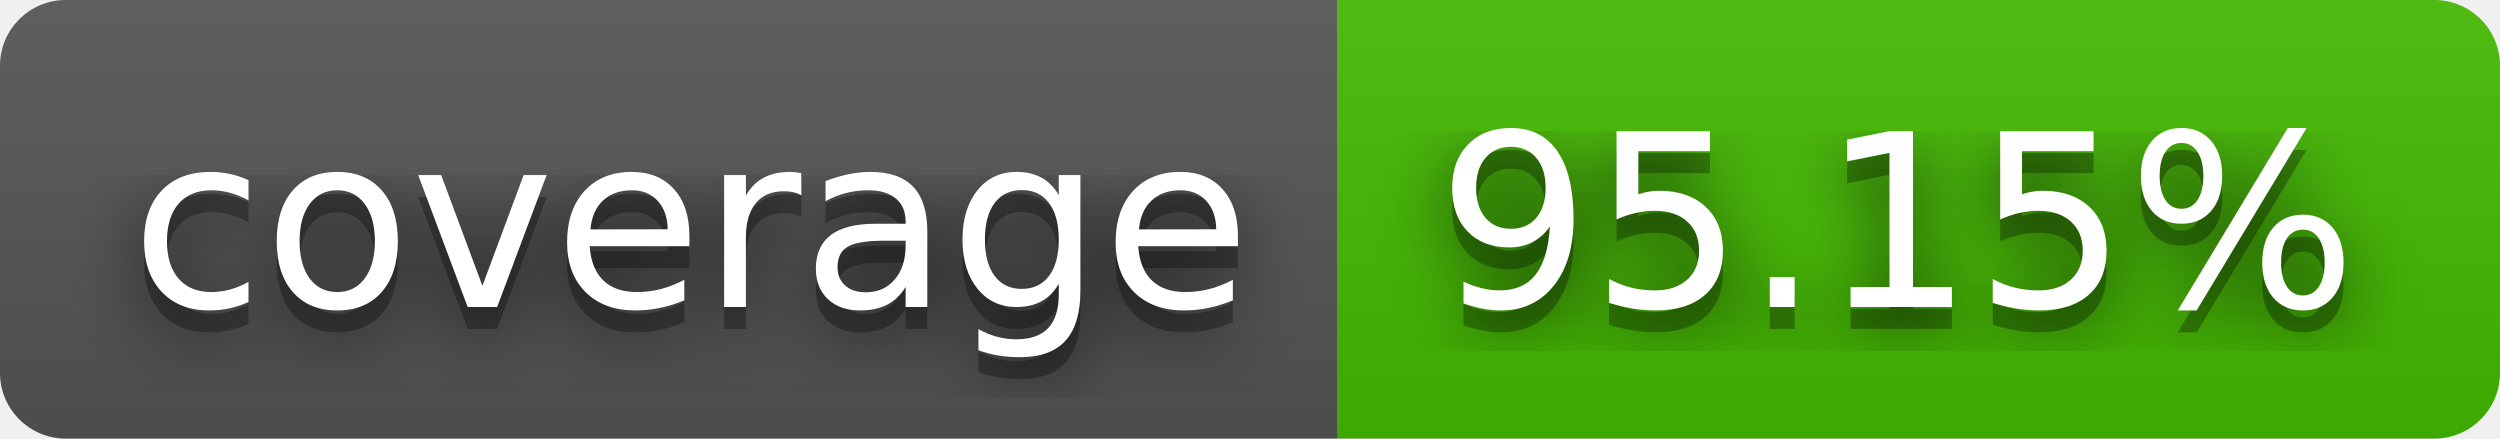
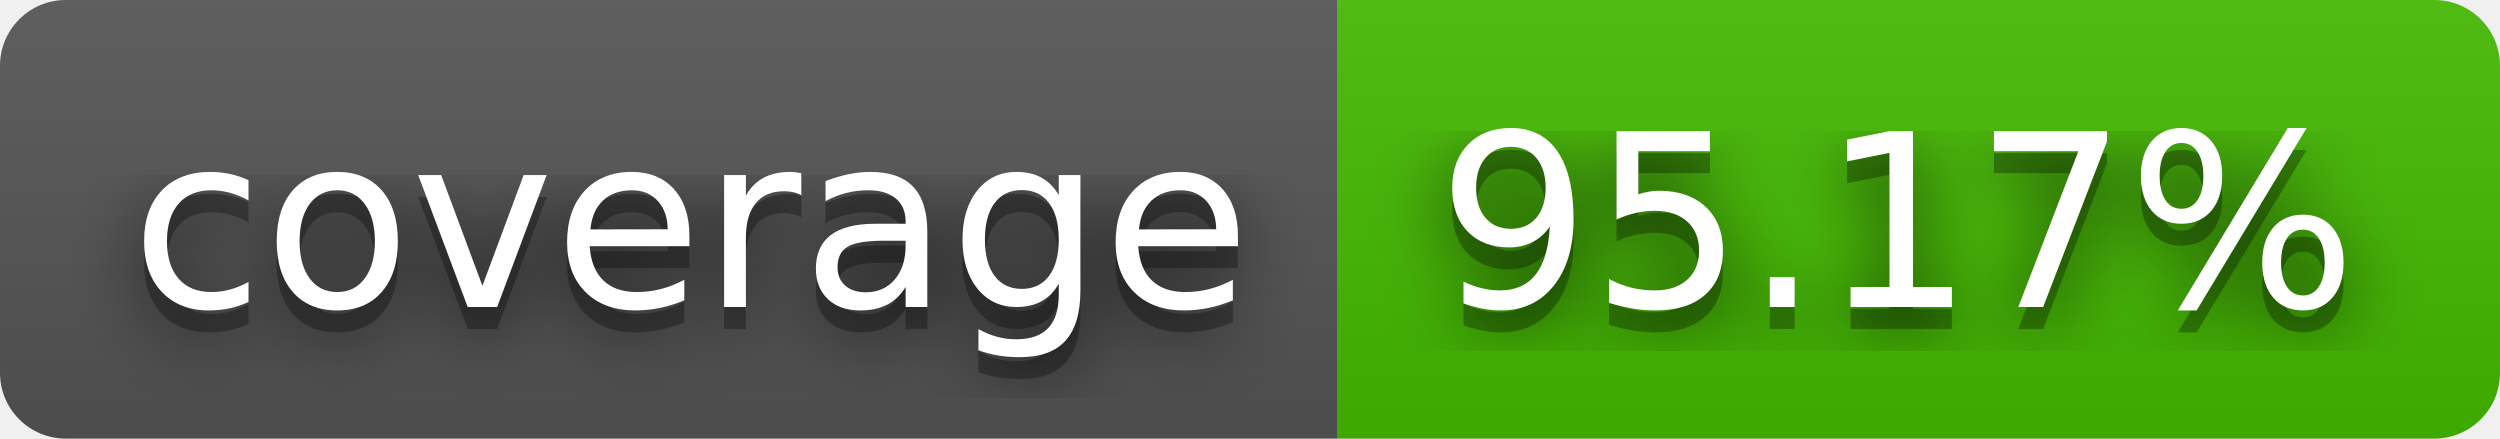
- <svg xmlns="http://www.w3.org/2000/svg" width="114" height="20" role="img" aria-label="coverage: 95.15%">
+ <svg xmlns="http://www.w3.org/2000/svg" width="114" height="20" role="img" aria-label="coverage: 95.17%">
  <filter id="blur">
    <feGaussianBlur stdDeviation="16" />
  </filter>
  <linearGradient id="s" x2="0" y2="100%">
    <stop offset="0" stop-color="#bbb" stop-opacity=".1" />
    <stop offset="1" stop-opacity=".1" />
  </linearGradient>
  <clipPath id="r">
    <rect width="114" height="20" rx="3" />
  </clipPath>
  <g clip-path="url(#r)">
    <rect width="61" height="20" fill="#555" />
    <rect x="61" width="53" height="20" fill="#4b0" />
    <rect width="114" height="20" fill="url(#s)" />
  </g>
  <g fill="#fff" text-anchor="middle" font-family="Verdana,Geneva,DejaVu Sans,sans-serif" text-rendering="geometricPrecision" font-size="110">
    <g transform="scale(.1)">
      <g aria-hidden="true" fill="#010101">
        <text x="315" y="150" fill-opacity=".8" filter="url(#blur)" textLength="510">coverage</text>
        <text x="315" y="150" fill-opacity=".3" textLength="510">coverage</text>
      </g>
      <text x="315" y="140" textLength="510">coverage</text>
    </g>
    <g transform="scale(.1)">
      <g aria-hidden="true" fill="#010101">
-         <text x="865" y="150" fill-opacity=".8" filter="url(#blur)" textLength="430">95.15%</text>
-         <text x="865" y="150" fill-opacity=".3" textLength="430">95.15%</text>
+         <text x="865" y="150" fill-opacity=".8" filter="url(#blur)" textLength="430">95.17%</text>
+         <text x="865" y="150" fill-opacity=".3" textLength="430">95.17%</text>
      </g>
-       <text x="865" y="140" textLength="430">95.15%</text>
+       <text x="865" y="140" textLength="430">95.17%</text>
    </g>
  </g>
</svg>
